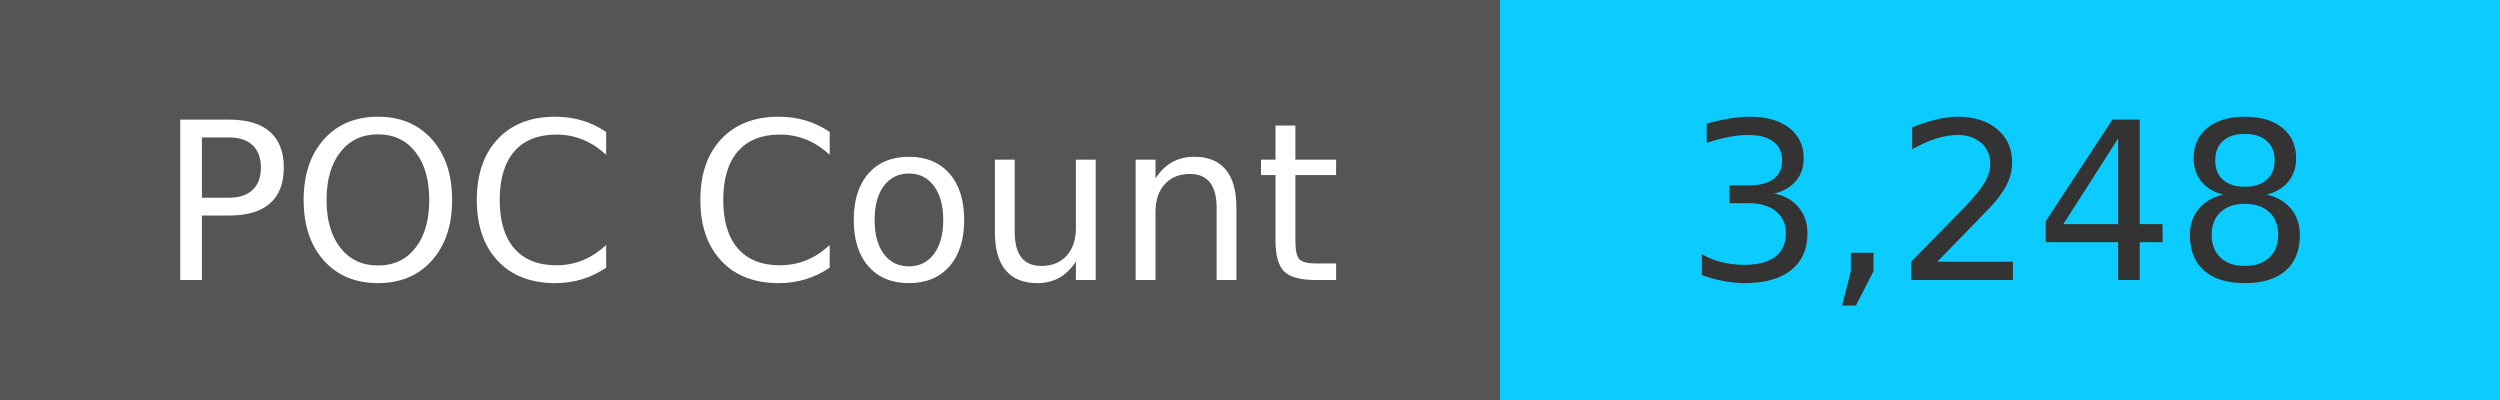
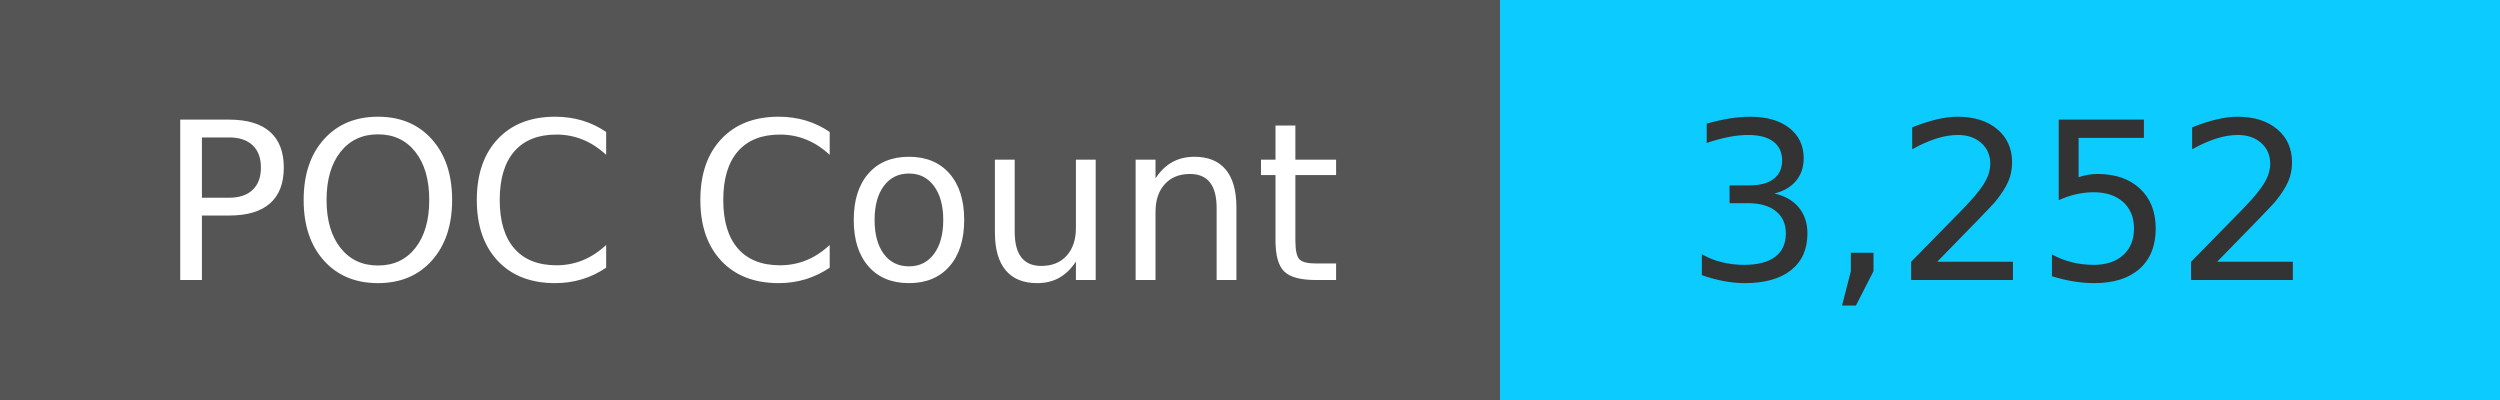
<svg xmlns="http://www.w3.org/2000/svg" width="125" height="20" role="img">
  <linearGradient id="s" x2="0" y2="100%">
    <stop offset="0" stop-color="#bbb" stop-opacity=".1" />
    <stop offset="1" stop-opacity=".1" />
  </linearGradient>
  <g>
    <rect width="75" height="20" fill="#555" />
    <rect x="75" width="267" height="20" fill="#0cccff" />
  </g>
  <g fill="#fff" text-anchor="middle" font-family="Verdana,Geneva,DejaVu Sans,sans-serif" text-rendering="geometricPrecision" font-size="110">
    <text x="375" y="140" transform="scale(.1)" fill="#fff">
            POC Count
        </text>
    <text x="1000" y="140" transform="scale(.1)" fill="#333">
-             3,248
+             3,252
        </text>
  </g>
</svg>
